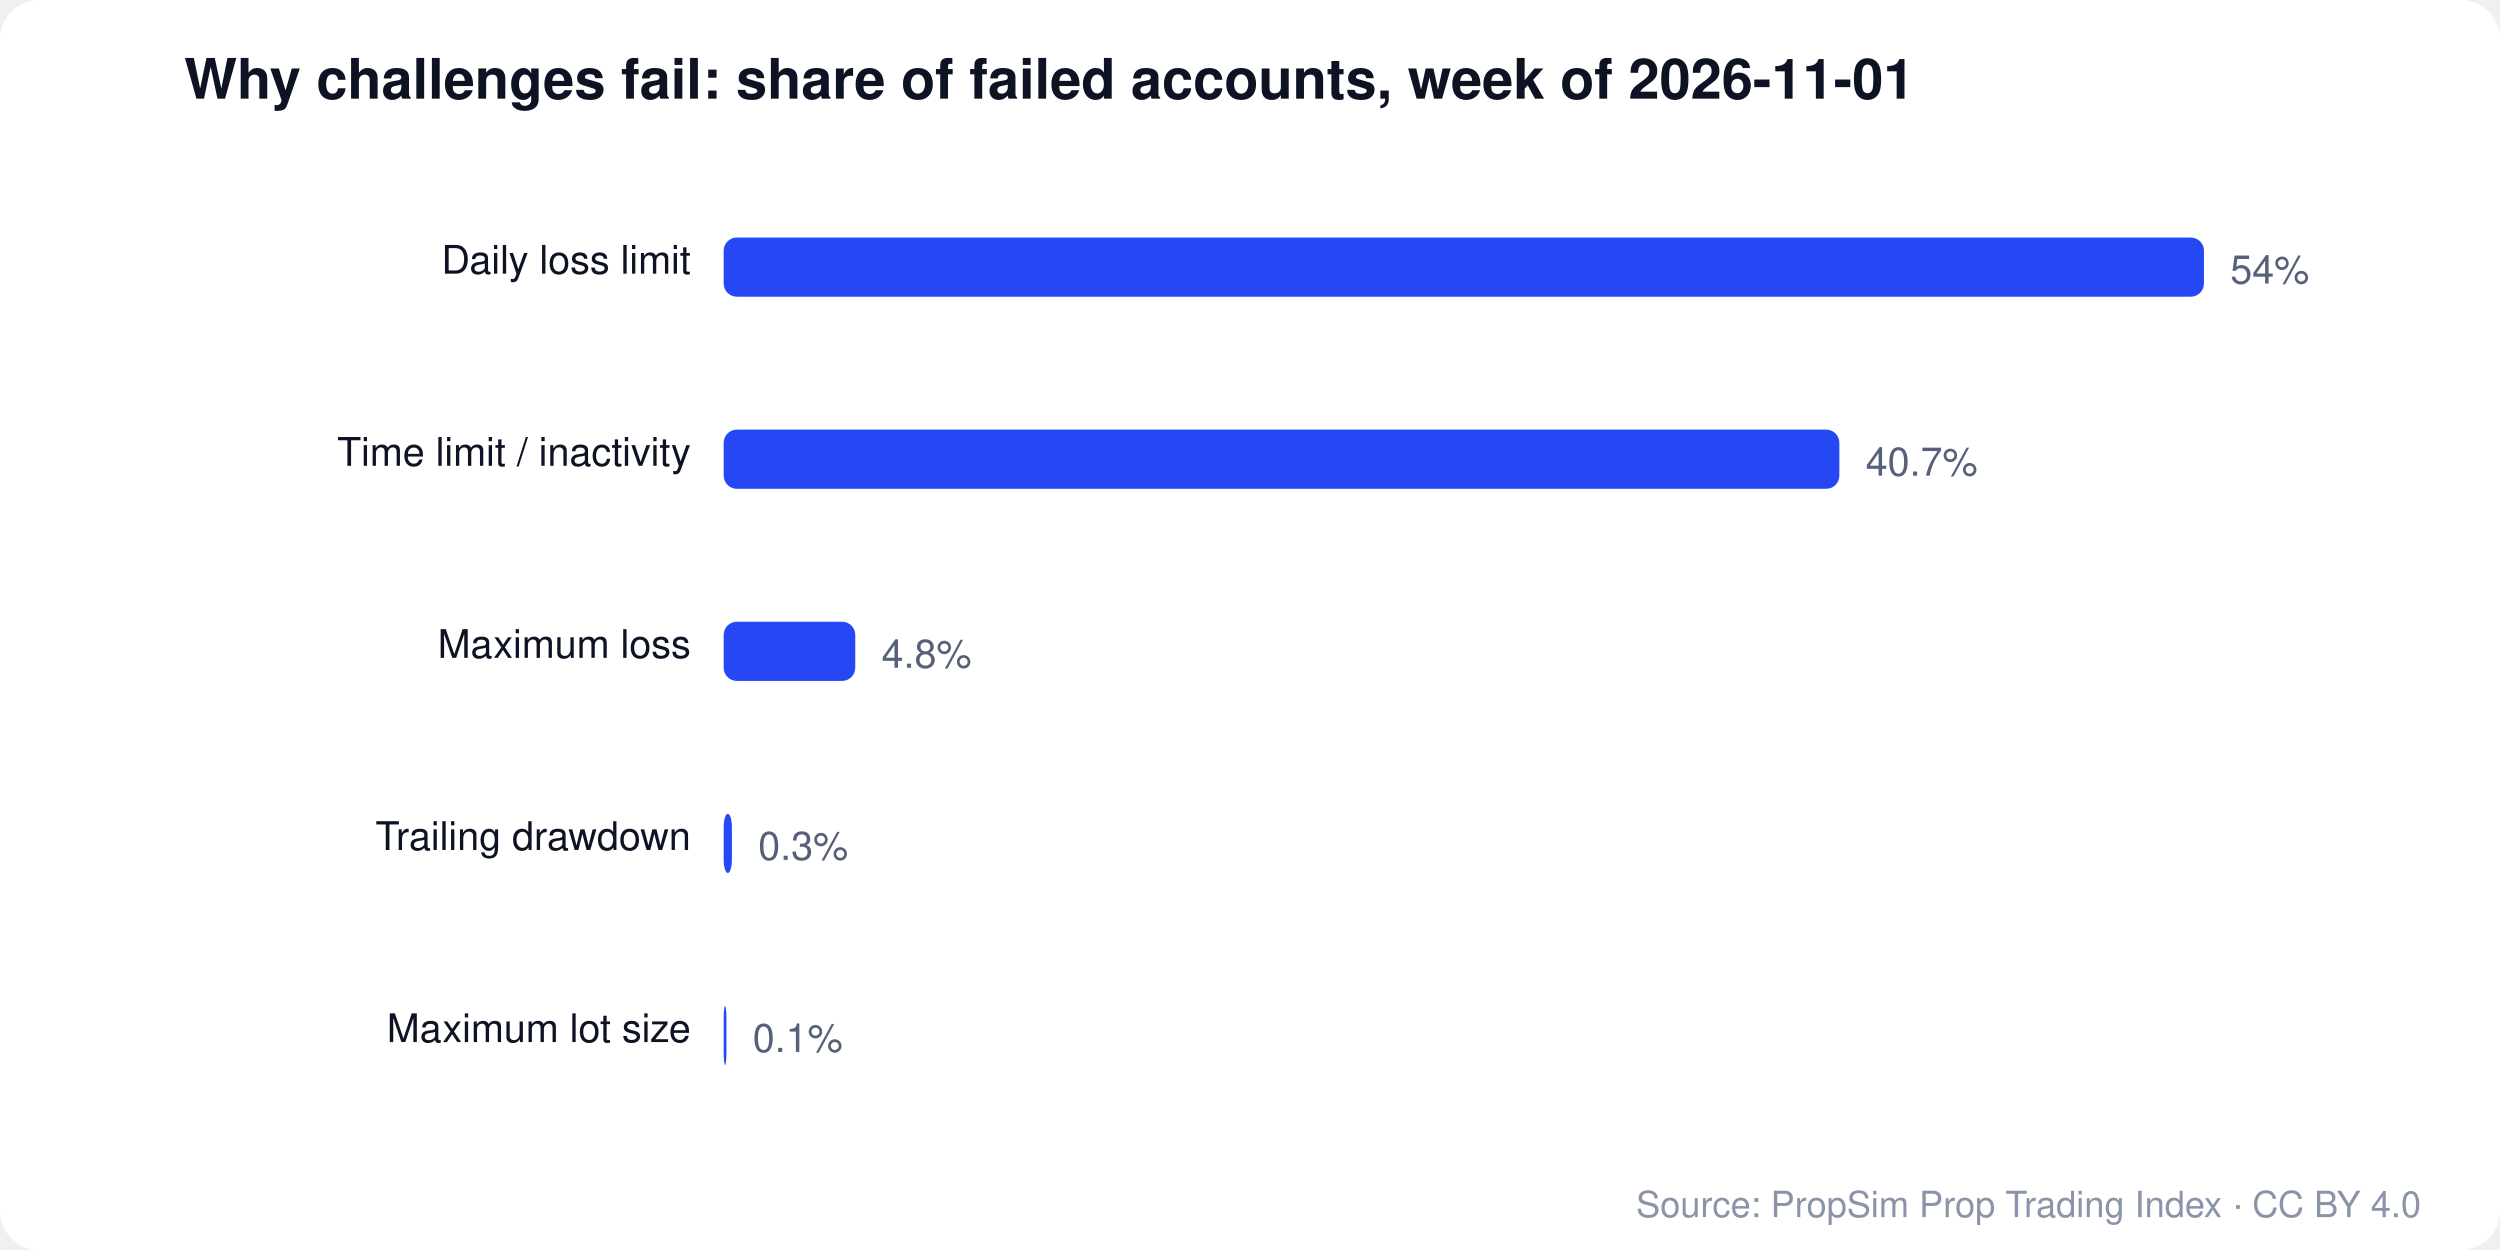
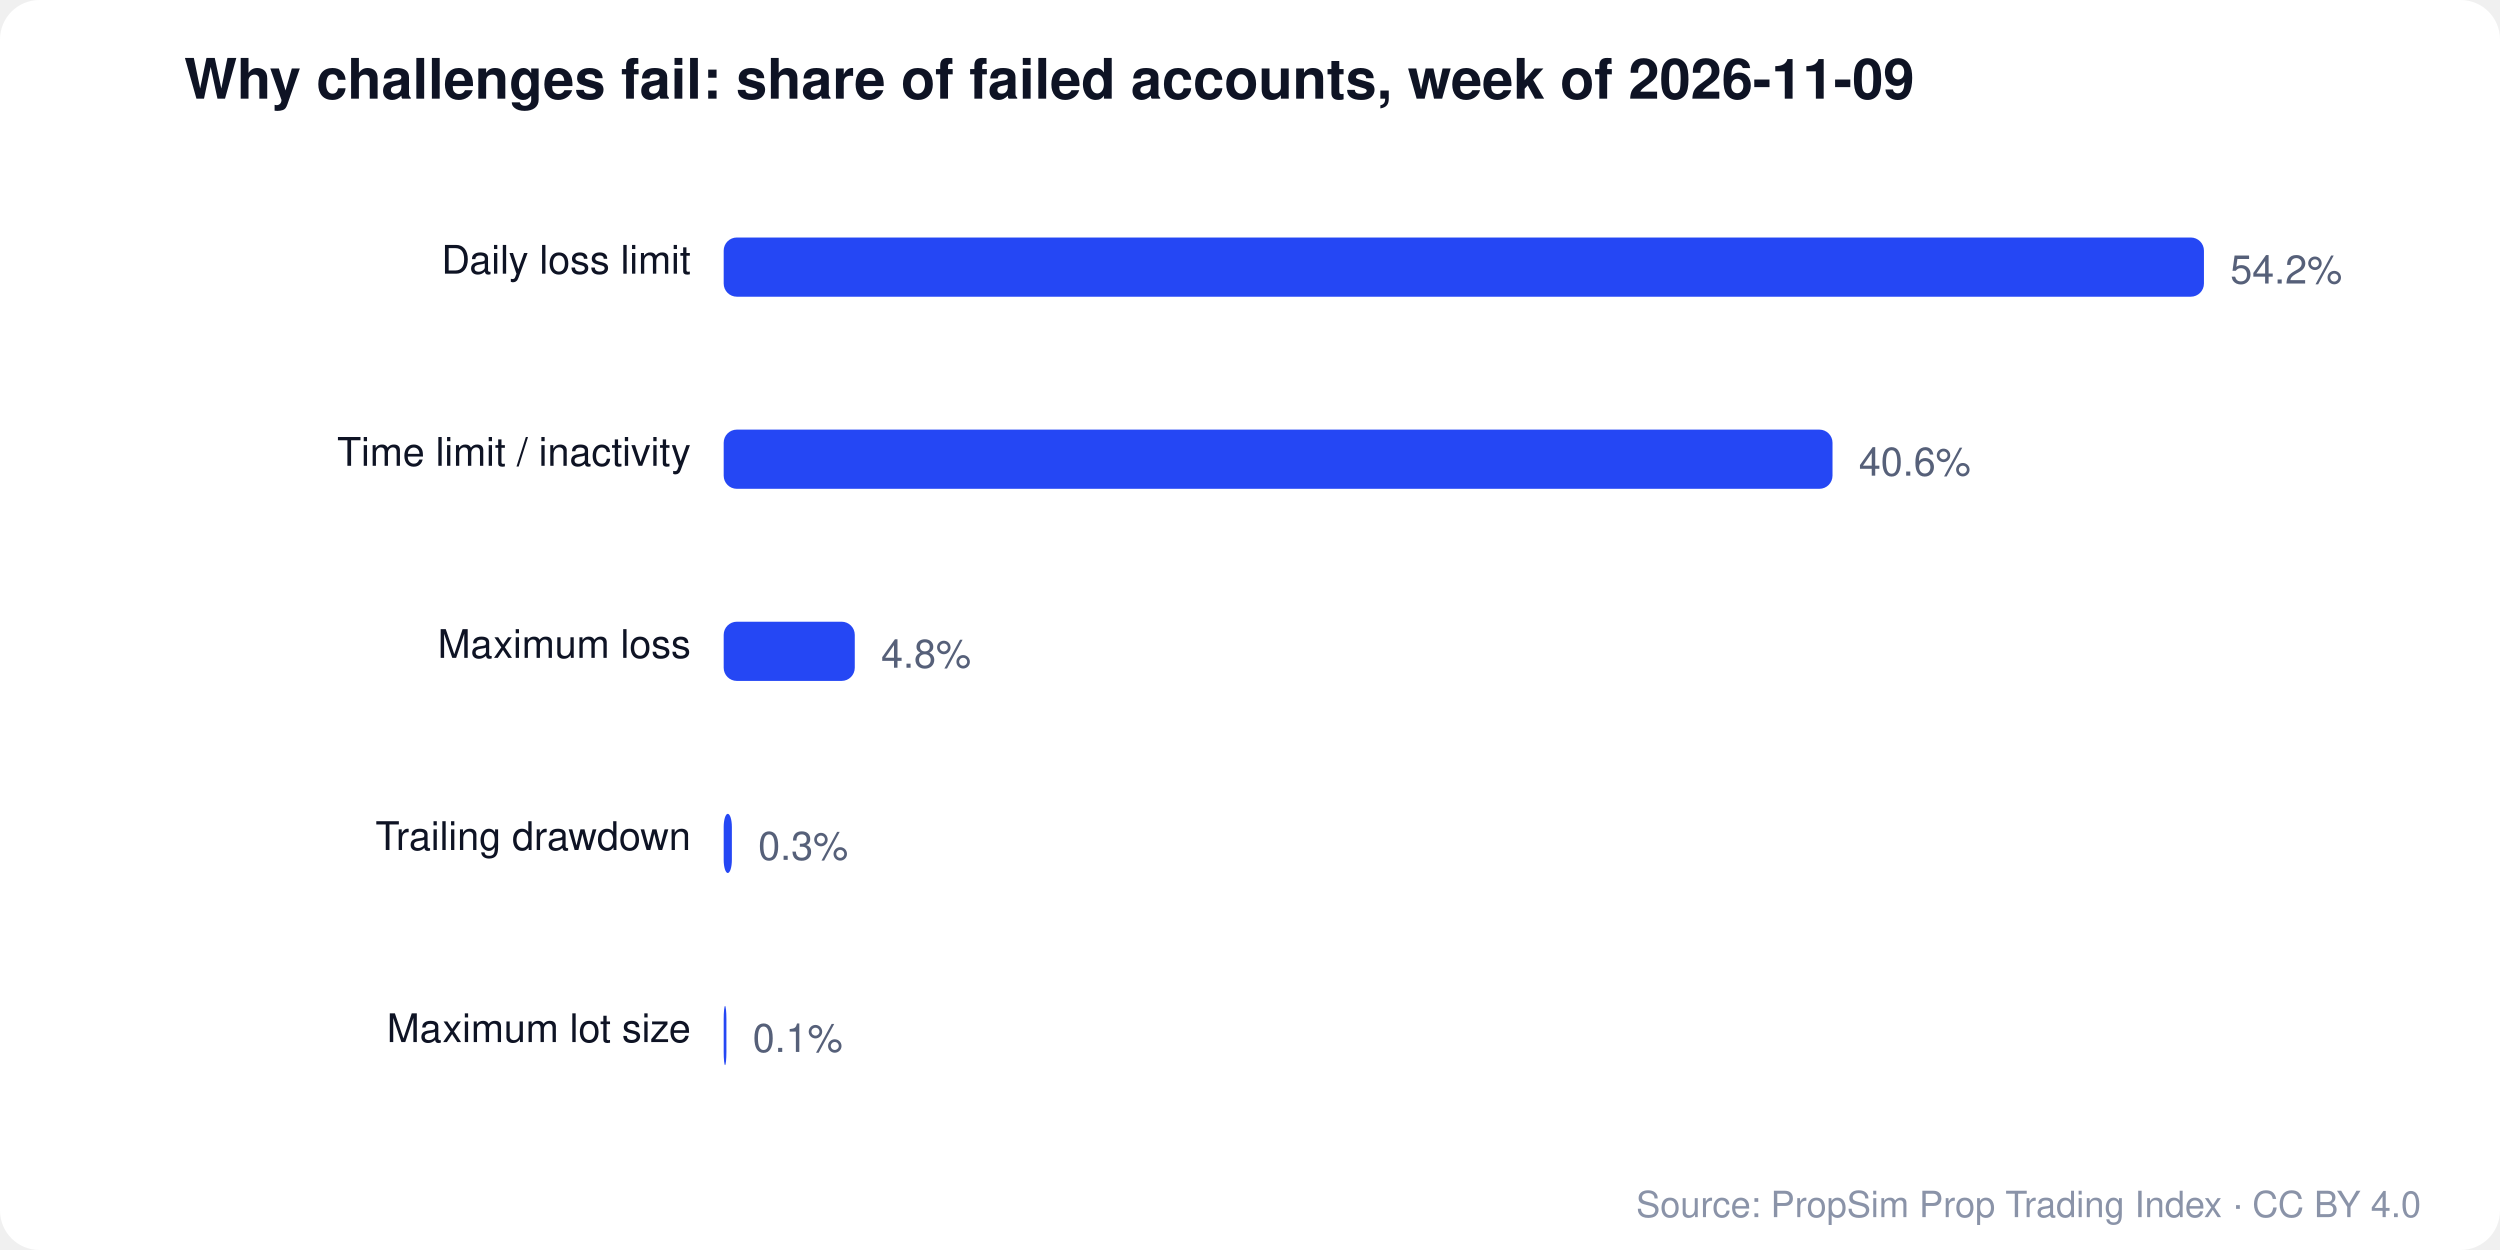
<svg xmlns="http://www.w3.org/2000/svg" viewBox="0 0 760 380" width="760" height="380" font-family="Segoe UI, Helvetica, Arial, sans-serif">
  <rect width="760" height="380" rx="12" fill="#ffffff" />
-   <text x="56" y="30" font-size="17" font-weight="700" fill="#0e1324">Why challenges fail: share of failed accounts, week of 2026-11-01</text>
+   <text x="56" y="30" font-size="17" font-weight="700" fill="#0e1324">Why challenges fail: share of failed accounts, week of 2026-11-09</text>
  <text x="210" y="83.2" font-size="12" fill="#0e1324" text-anchor="end">Daily loss limit</text>
  <rect x="220" y="72.2" width="450" height="18" rx="4" fill="#2547f4" />
-   <text x="678" y="86.2" font-size="12" fill="#566079">54%</text>
+   <text x="678" y="86.2" font-size="12" fill="#566079">54.2%</text>
  <text x="210" y="141.6" font-size="12" fill="#0e1324" text-anchor="end">Time limit / inactivity</text>
-   <rect x="220" y="130.6" width="339.167" height="18" rx="4" fill="#2547f4" />
-   <text x="567.167" y="144.6" font-size="12" fill="#566079">40.7%</text>
+   <rect x="220" y="130.6" width="337.085" height="18" rx="4" fill="#2547f4" />
+   <text x="565.085" y="144.6" font-size="12" fill="#566079">40.6%</text>
  <text x="210" y="200" font-size="12" fill="#0e1324" text-anchor="end">Maximum loss</text>
-   <rect x="220" y="189" width="40" height="18" rx="4" fill="#2547f4" />
-   <text x="268" y="203" font-size="12" fill="#566079">4.8%</text>
+   <rect x="220" y="189" width="39.852" height="18" rx="4" fill="#2547f4" />
+   <text x="267.852" y="203" font-size="12" fill="#566079">4.8%</text>
  <text x="210" y="258.4" font-size="12" fill="#0e1324" text-anchor="end">Trailing drawdown</text>
-   <rect x="220" y="247.4" width="2.5" height="18" rx="4" fill="#2547f4" />
-   <text x="230.5" y="261.4" font-size="12" fill="#566079">0.3%</text>
+   <rect x="220" y="247.4" width="2.491" height="18" rx="4" fill="#2547f4" />
+   <text x="230.491" y="261.4" font-size="12" fill="#566079">0.3%</text>
  <text x="210" y="316.8" font-size="12" fill="#0e1324" text-anchor="end">Maximum lot size</text>
-   <rect x="220" y="305.8" width="0.833" height="18" rx="4" fill="#2547f4" />
-   <text x="228.833" y="319.8" font-size="12" fill="#566079">0.1%</text>
+   <rect x="220" y="305.8" width="0.83" height="18" rx="4" fill="#2547f4" />
+   <text x="228.83" y="319.8" font-size="12" fill="#566079">0.1%</text>
  <text x="736" y="370" font-size="11" fill="#8a93a8" text-anchor="end">Source: PropSim Prop Trading Index · CC BY 4.0</text>
</svg>
